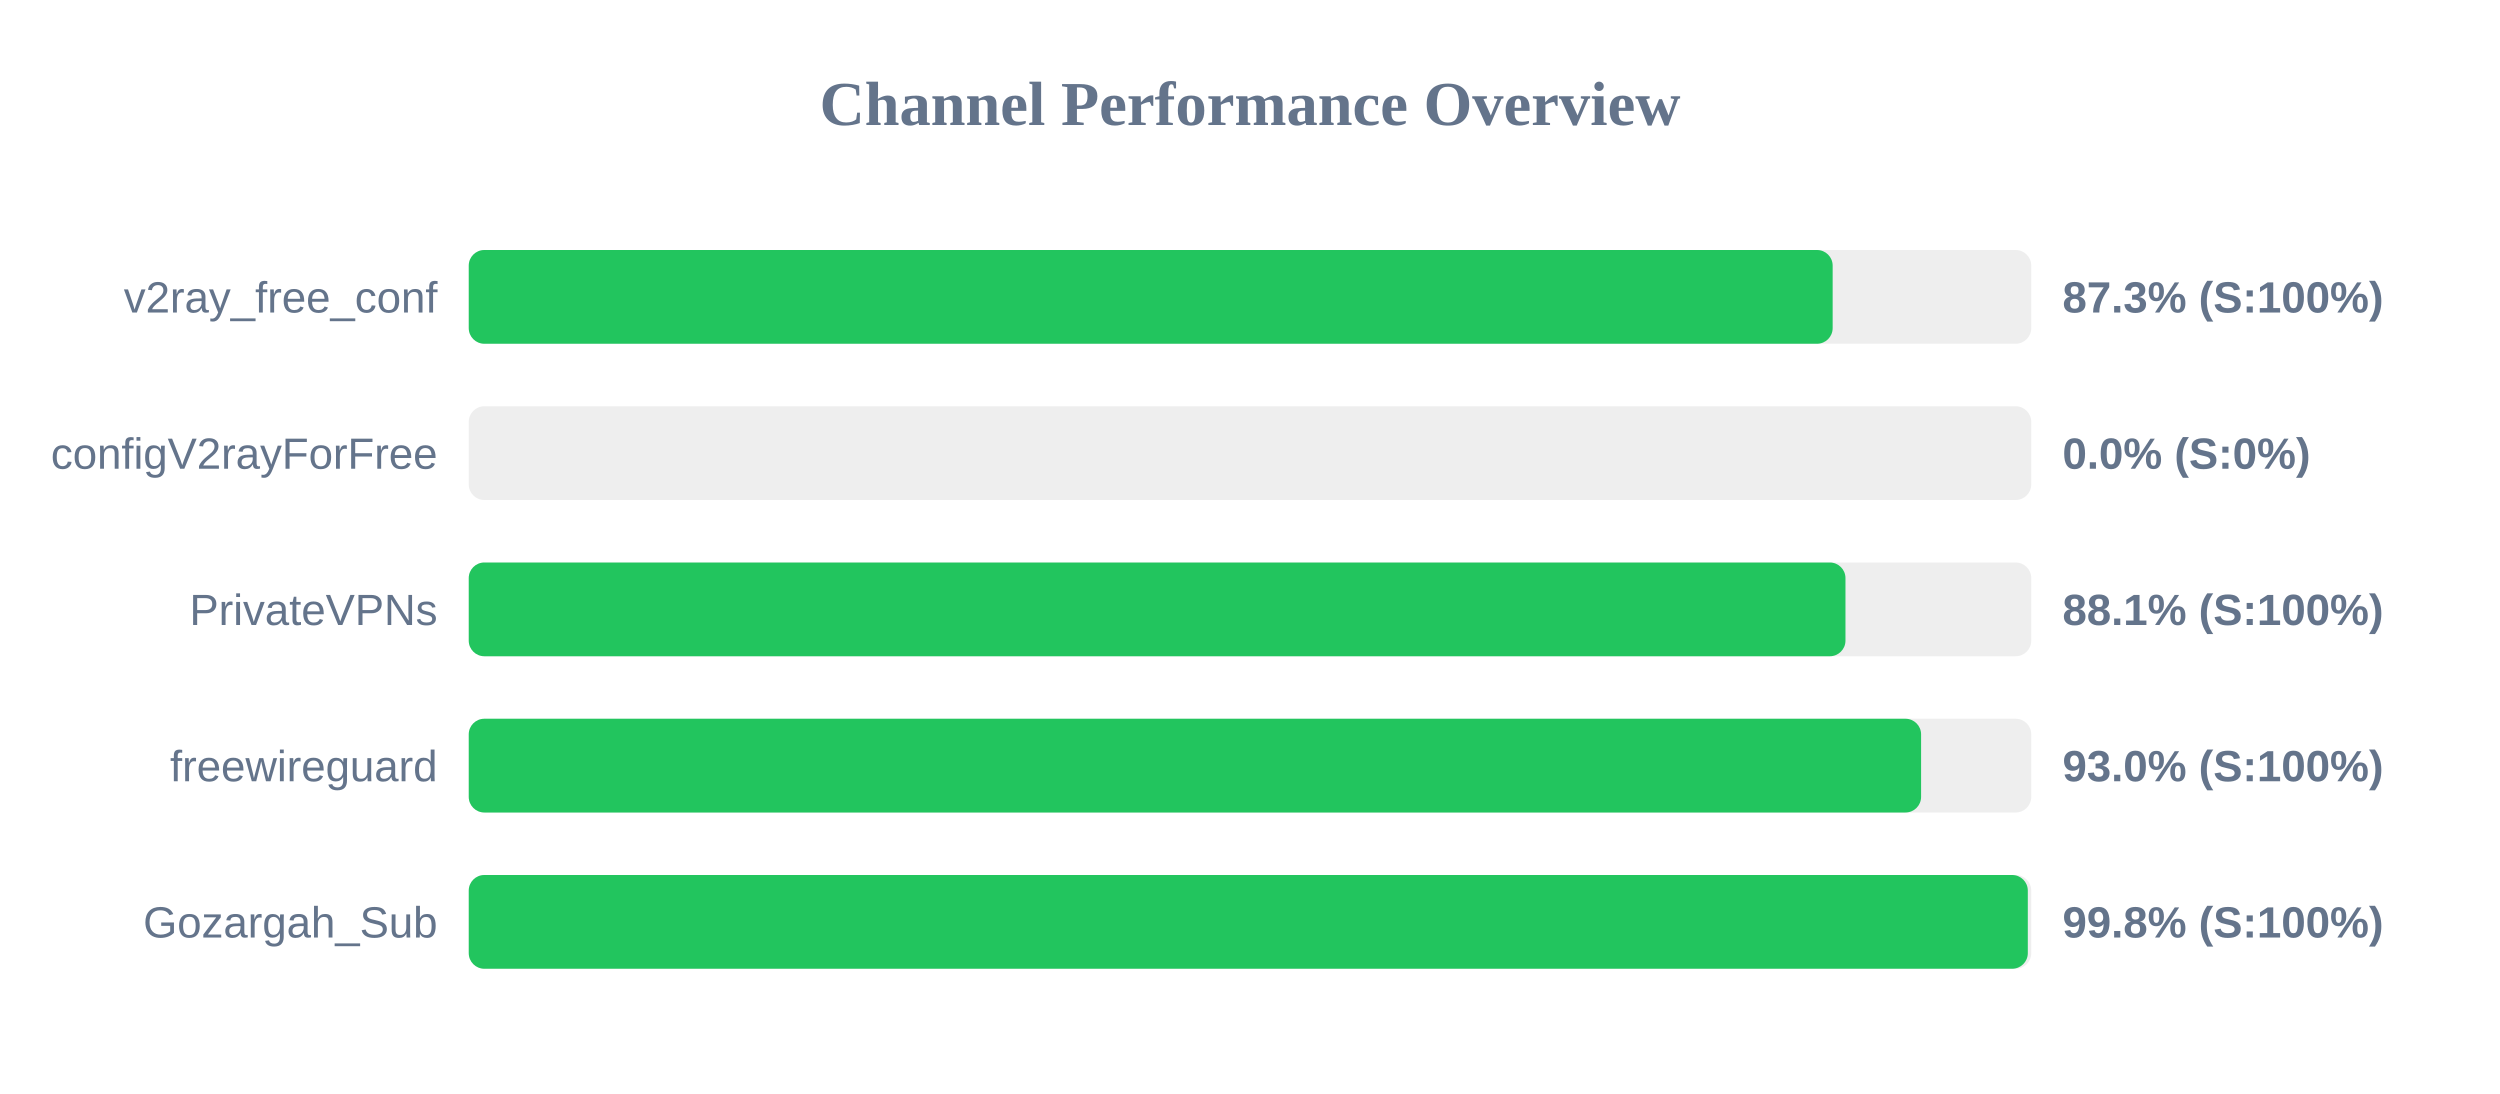
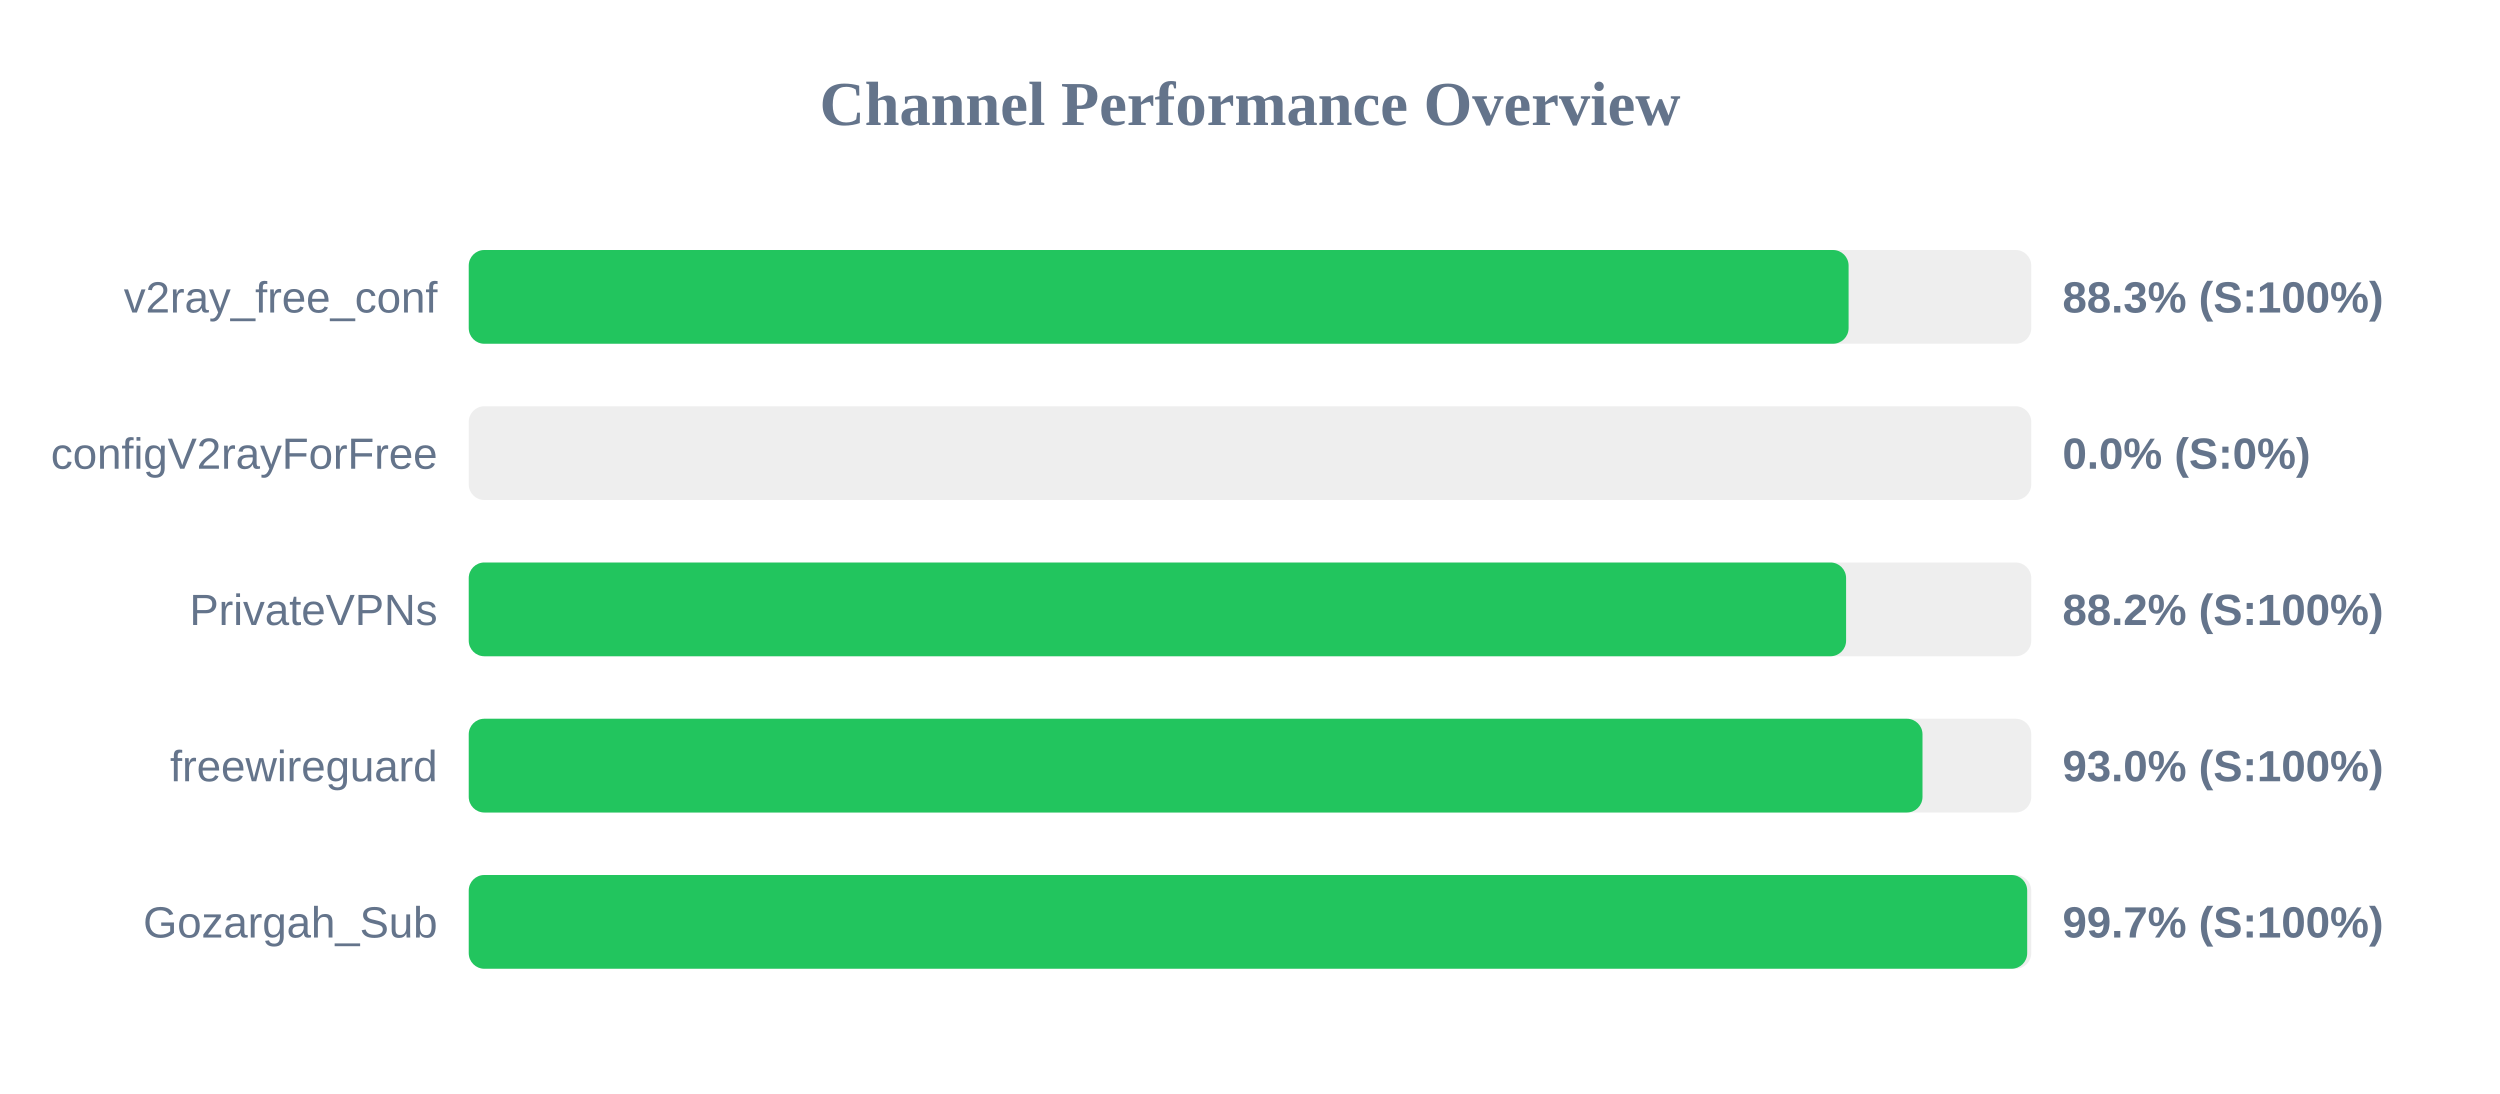
<svg xmlns="http://www.w3.org/2000/svg" width="800" height="350" version="1.1">
  <style>
        .row { font: 14px Arial; fill: #64748b; }
        .score { font: bold 14px Arial; fill: #64748b; }
    </style>
  <text x="400" y="40" text-anchor="middle" font-size="20px" font-weight="bold" fill="#64748b">Channel Performance Overview</text>
  <rect x="150" y="80" width="500" height="30" fill="#eee" rx="5" />
-   <rect x="150" y="80" width="436.45" height="30" fill="#22c55e" rx="5" />
+   <rect x="150" y="80" width="441.55" height="30" fill="#22c55e" rx="5" />
  <text x="140" y="100" text-anchor="end" class="row">v2ray_free_conf</text>
-   <text x="660" y="100" text-anchor="start" class="score">87.3% (S:100%)</text>
+   <text x="660" y="100" text-anchor="start" class="score">88.3% (S:100%)</text>
  <rect x="150" y="130" width="500" height="30" fill="#eee" rx="5" />
  <rect x="150" y="130" width="0.0" height="30" fill="#ef4444" rx="5" />
  <text x="140" y="150" text-anchor="end" class="row">configV2rayForFree</text>
  <text x="660" y="150" text-anchor="start" class="score">0.0% (S:0%)</text>
  <rect x="150" y="180" width="500" height="30" fill="#eee" rx="5" />
-   <rect x="150" y="180" width="440.55" height="30" fill="#22c55e" rx="5" />
+   <rect x="150" y="180" width="440.75" height="30" fill="#22c55e" rx="5" />
  <text x="140" y="200" text-anchor="end" class="row">PrivateVPNs</text>
-   <text x="660" y="200" text-anchor="start" class="score">88.1% (S:100%)</text>
+   <text x="660" y="200" text-anchor="start" class="score">88.2% (S:100%)</text>
  <rect x="150" y="230" width="500" height="30" fill="#eee" rx="5" />
-   <rect x="150" y="230" width="464.75" height="30" fill="#22c55e" rx="5" />
+   <rect x="150" y="230" width="465.2" height="30" fill="#22c55e" rx="5" />
  <text x="140" y="250" text-anchor="end" class="row">freewireguard</text>
  <text x="660" y="250" text-anchor="start" class="score">93.0% (S:100%)</text>
  <rect x="150" y="280" width="500" height="30" fill="#eee" rx="5" />
-   <rect x="150" y="280" width="498.9" height="30" fill="#22c55e" rx="5" />
+   <rect x="150" y="280" width="498.7" height="30" fill="#22c55e" rx="5" />
  <text x="140" y="300" text-anchor="end" class="row">Gozargah_Sub</text>
-   <text x="660" y="300" text-anchor="start" class="score">99.8% (S:100%)</text>
+   <text x="660" y="300" text-anchor="start" class="score">99.7% (S:100%)</text>
</svg>
